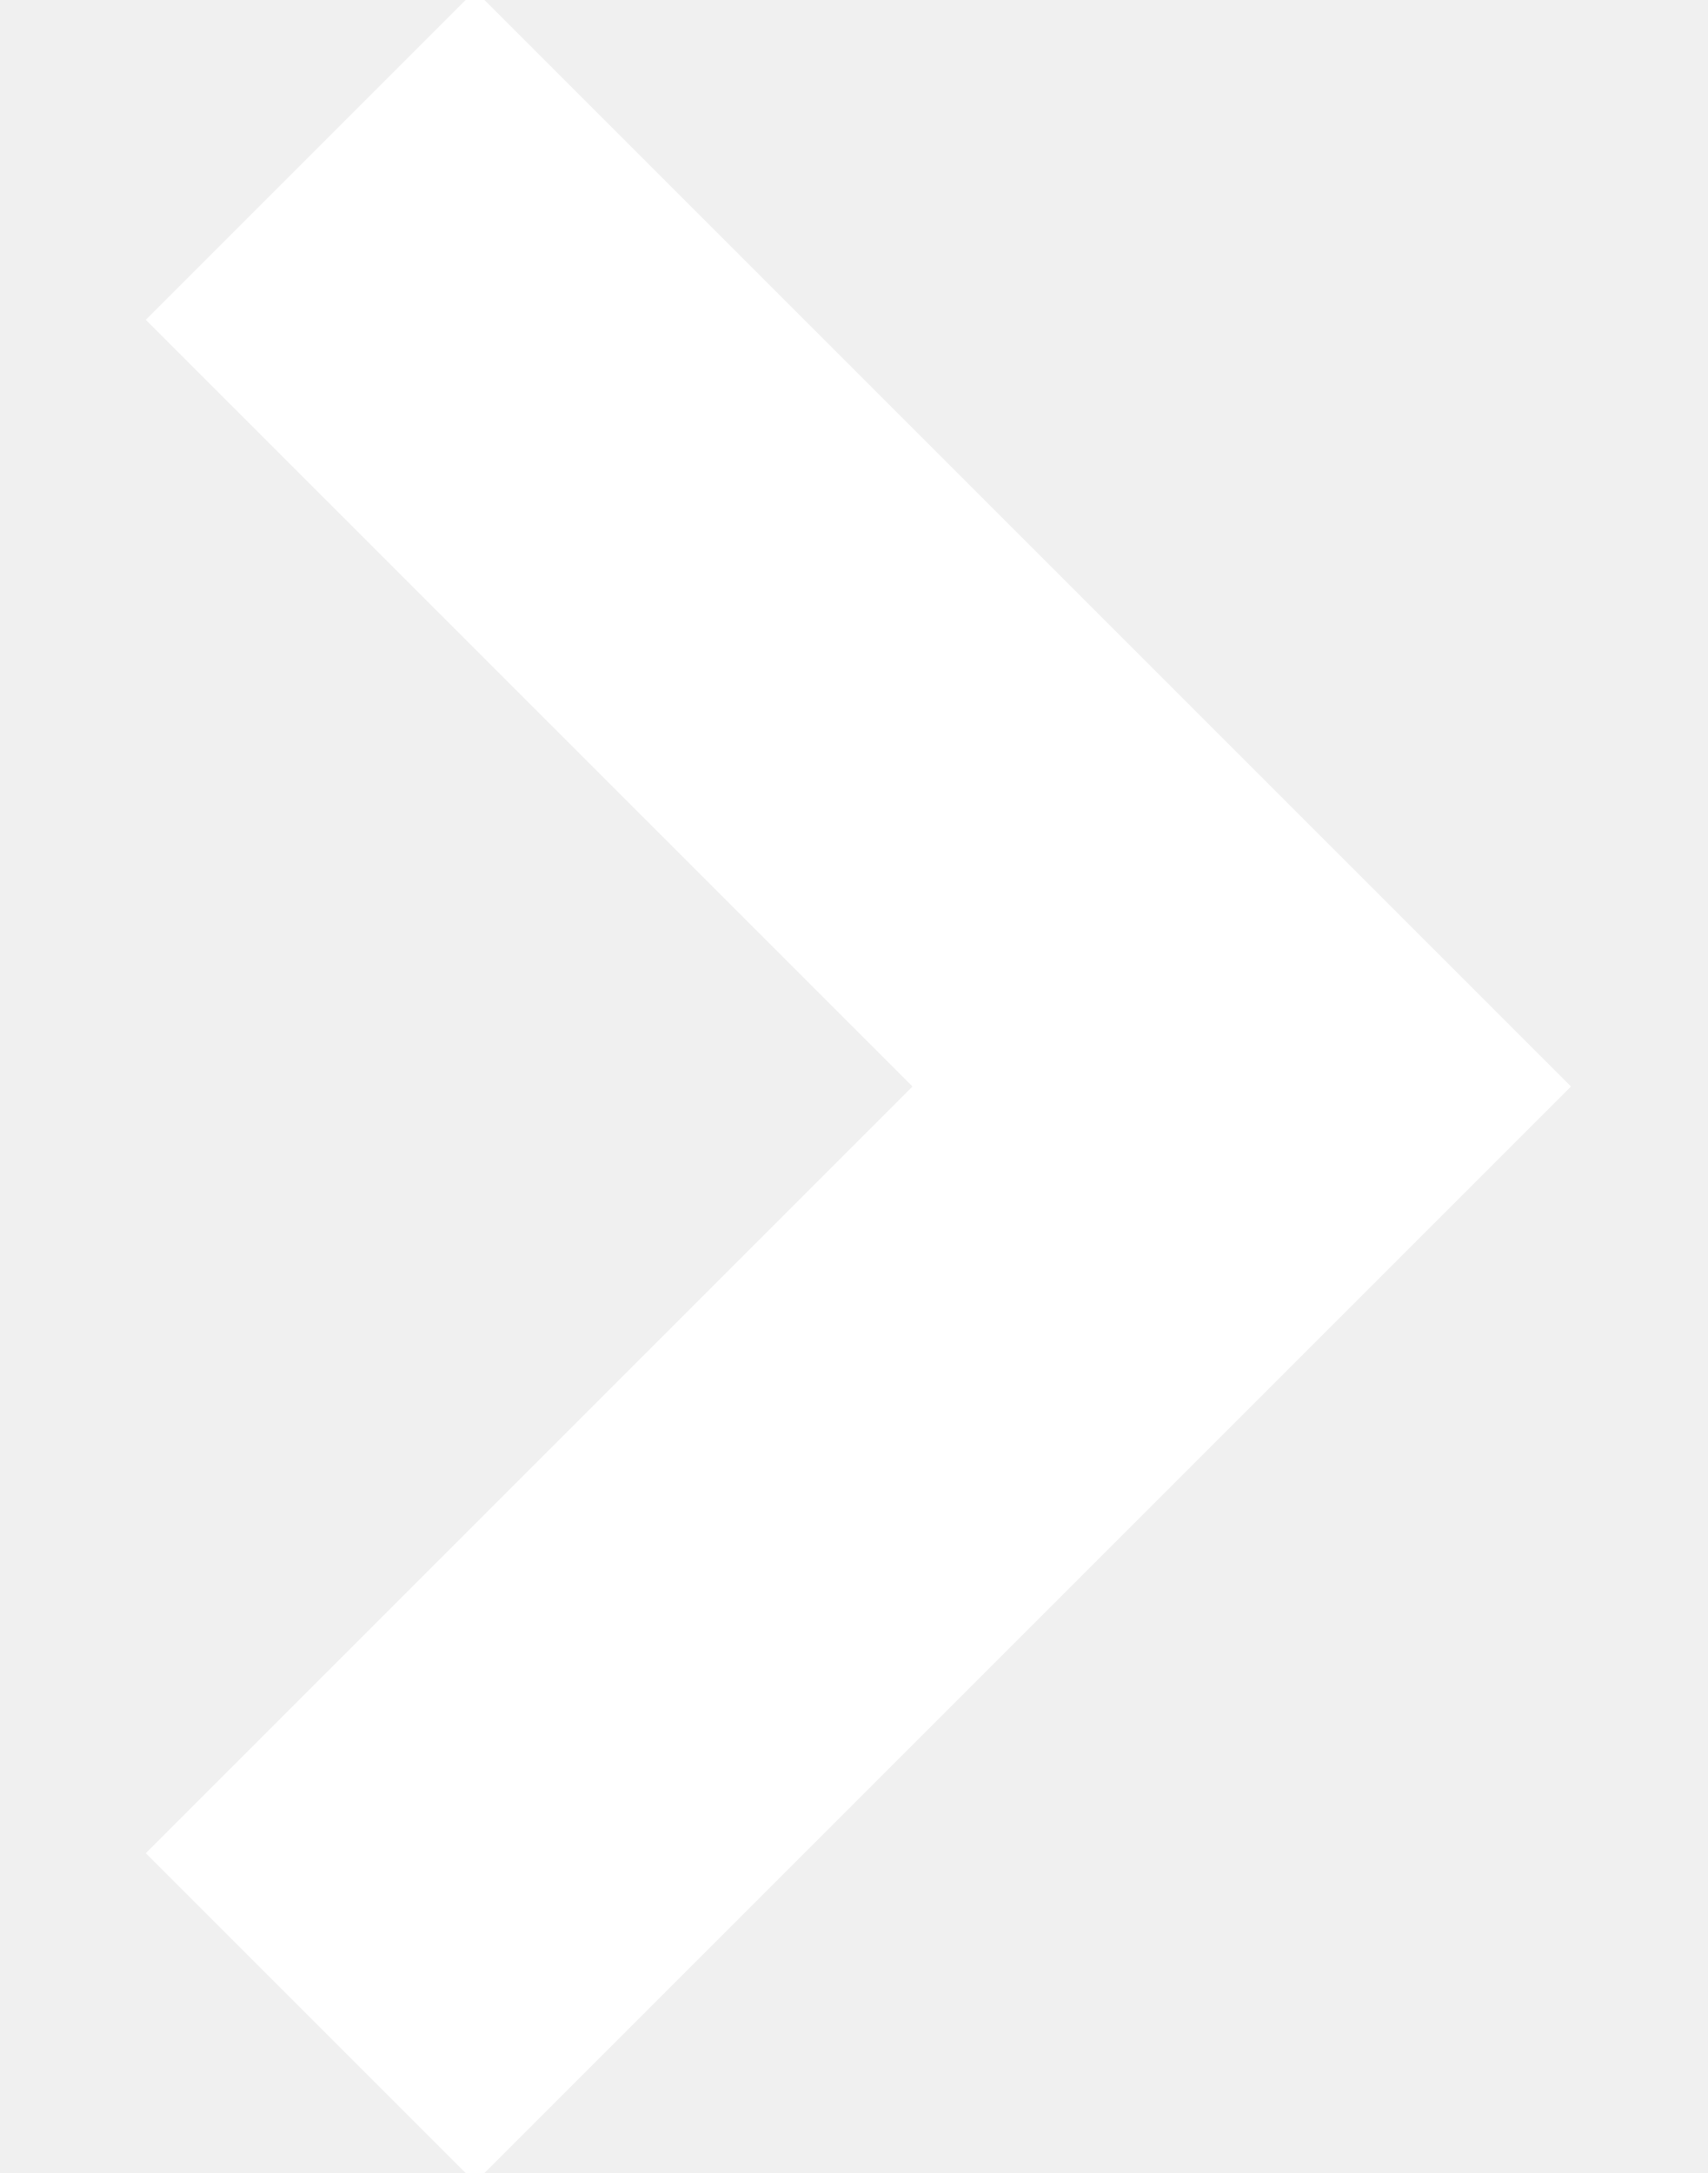
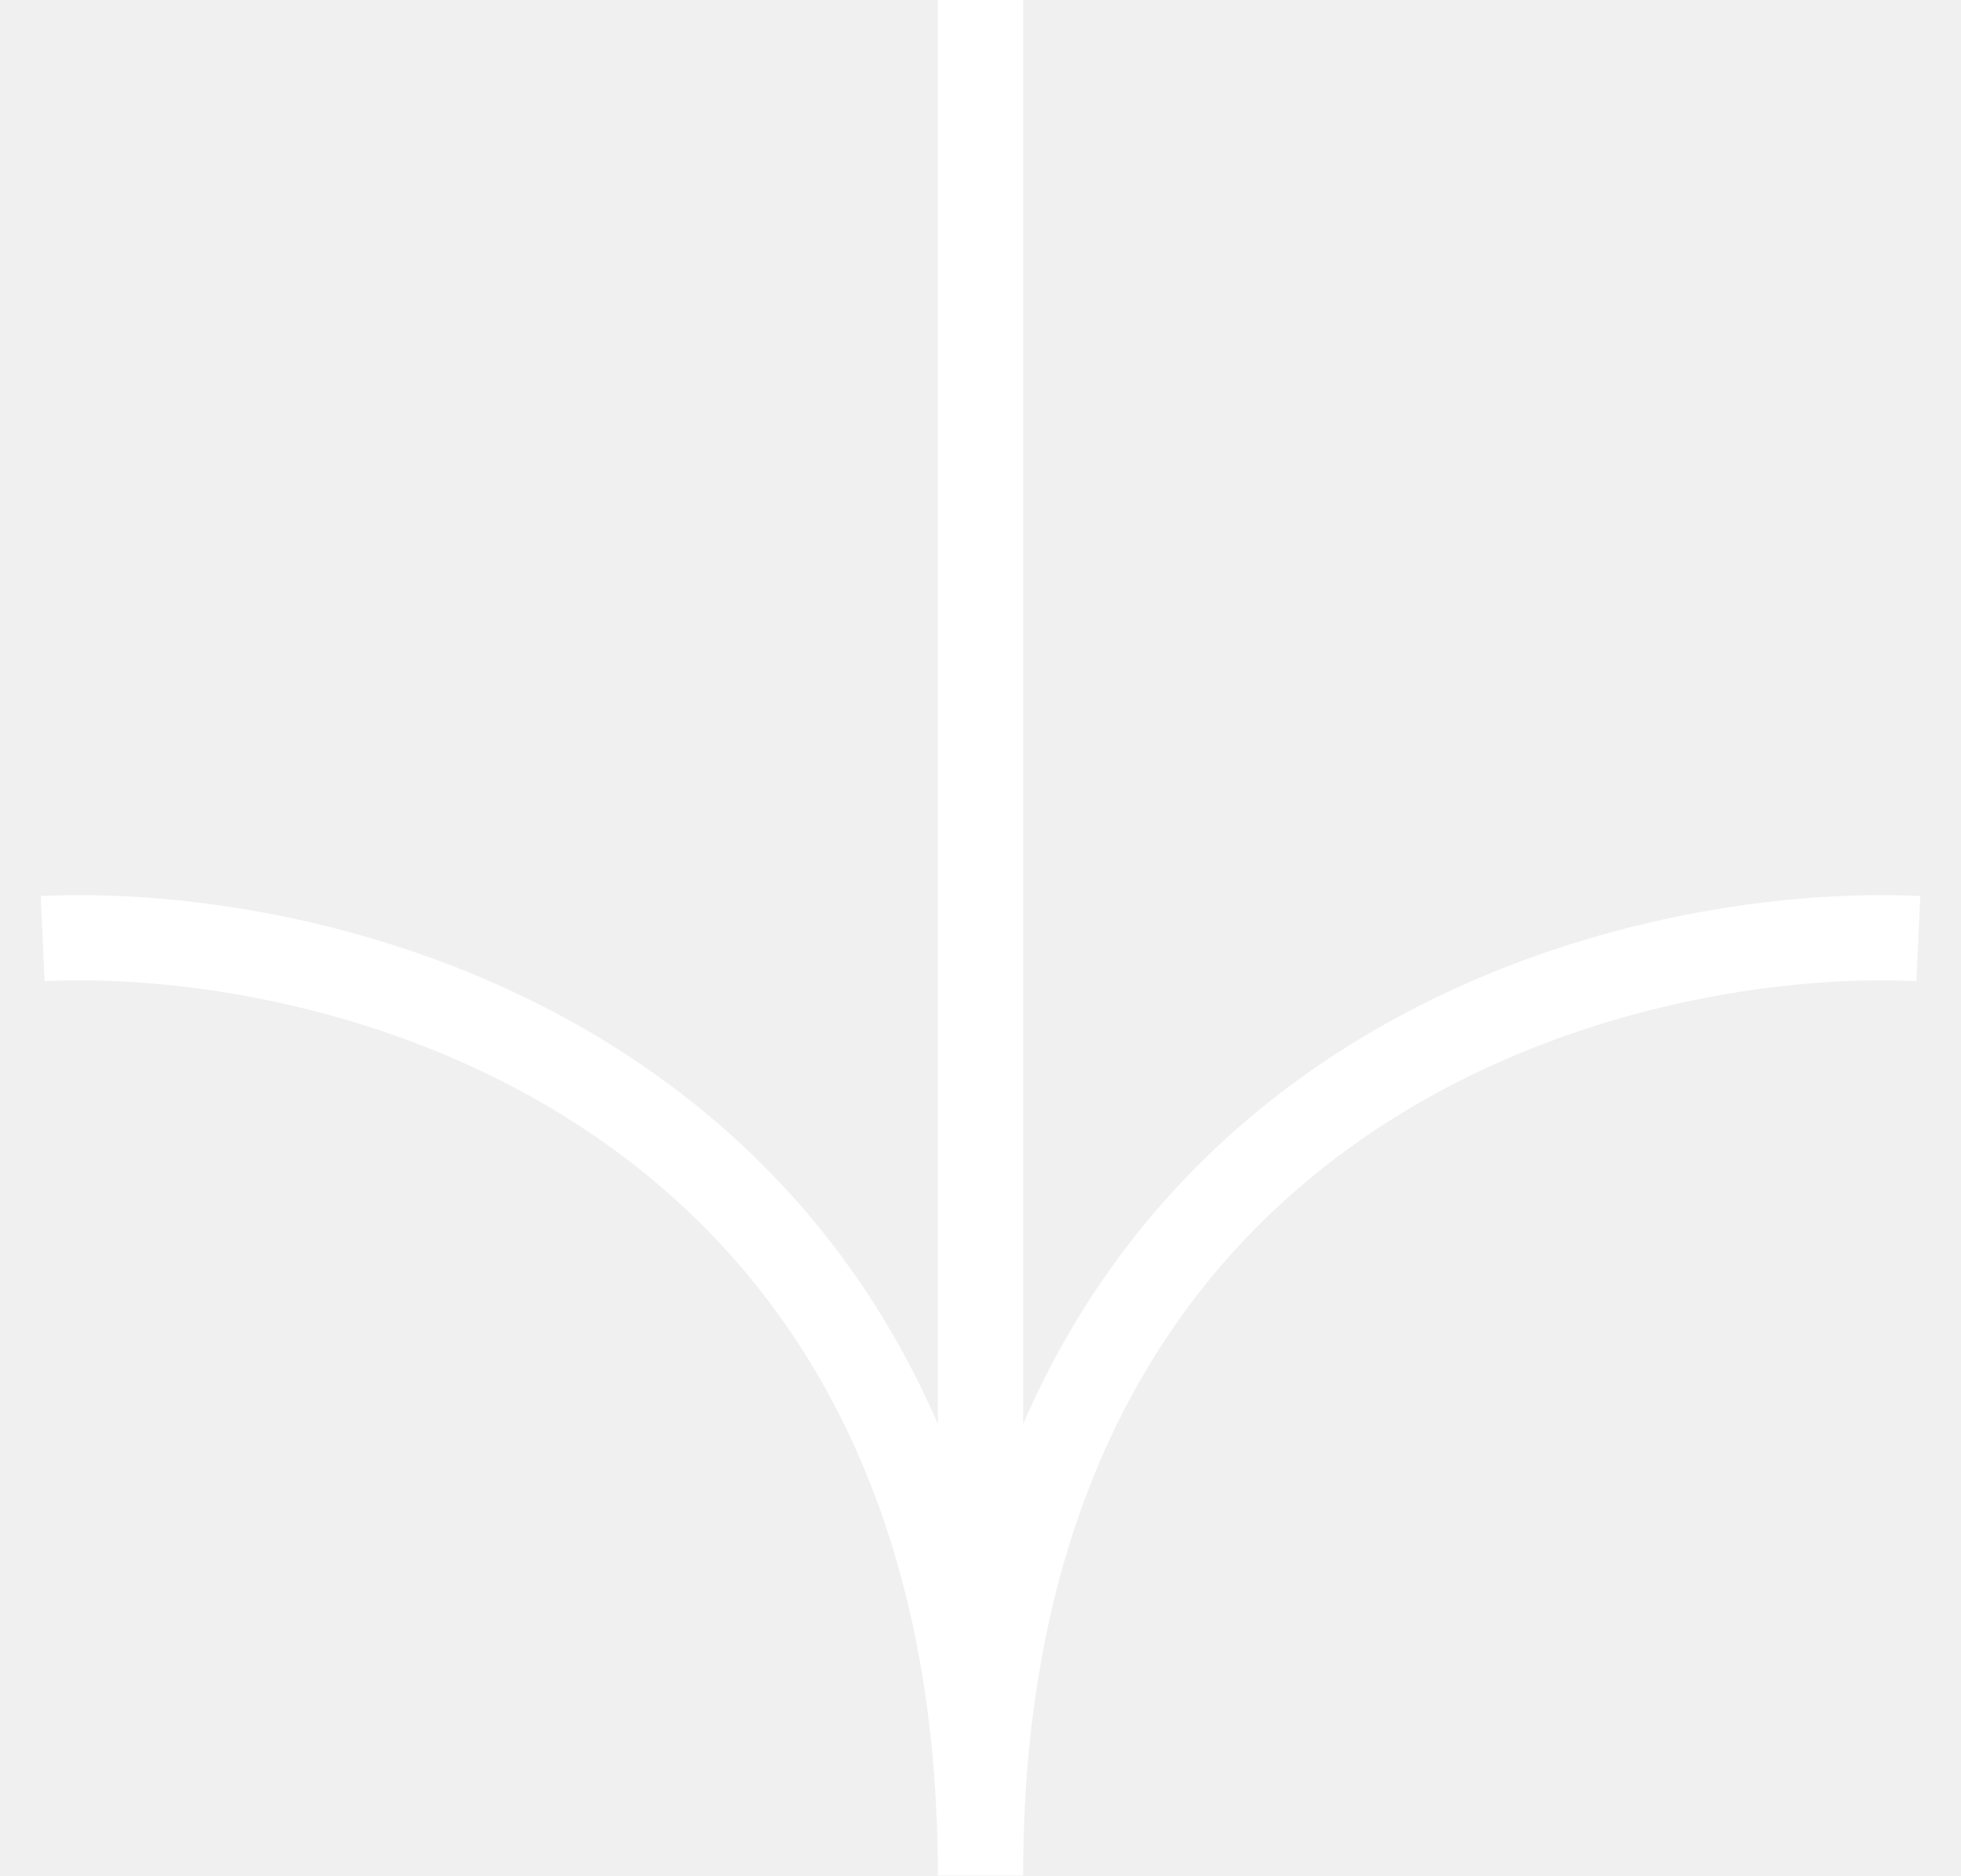
- <svg xmlns="http://www.w3.org/2000/svg" width="11" height="14">
-   <path fill="none" stroke="#FFF" stroke-width="3" d="M2 1l6 6-6 6" />
+ <svg xmlns="http://www.w3.org/2000/svg" width="46" height="44" viewBox="0 0 46 44">
+   <g fill="none" stroke="#FFF" stroke-width="2">
+     <path d="M1 22.019C8.333 21.686 23 25.616 23 44M23 44V0M45 22.019C37.667 21.686 23 25.616 23 44" />
+   </g>
</svg>
